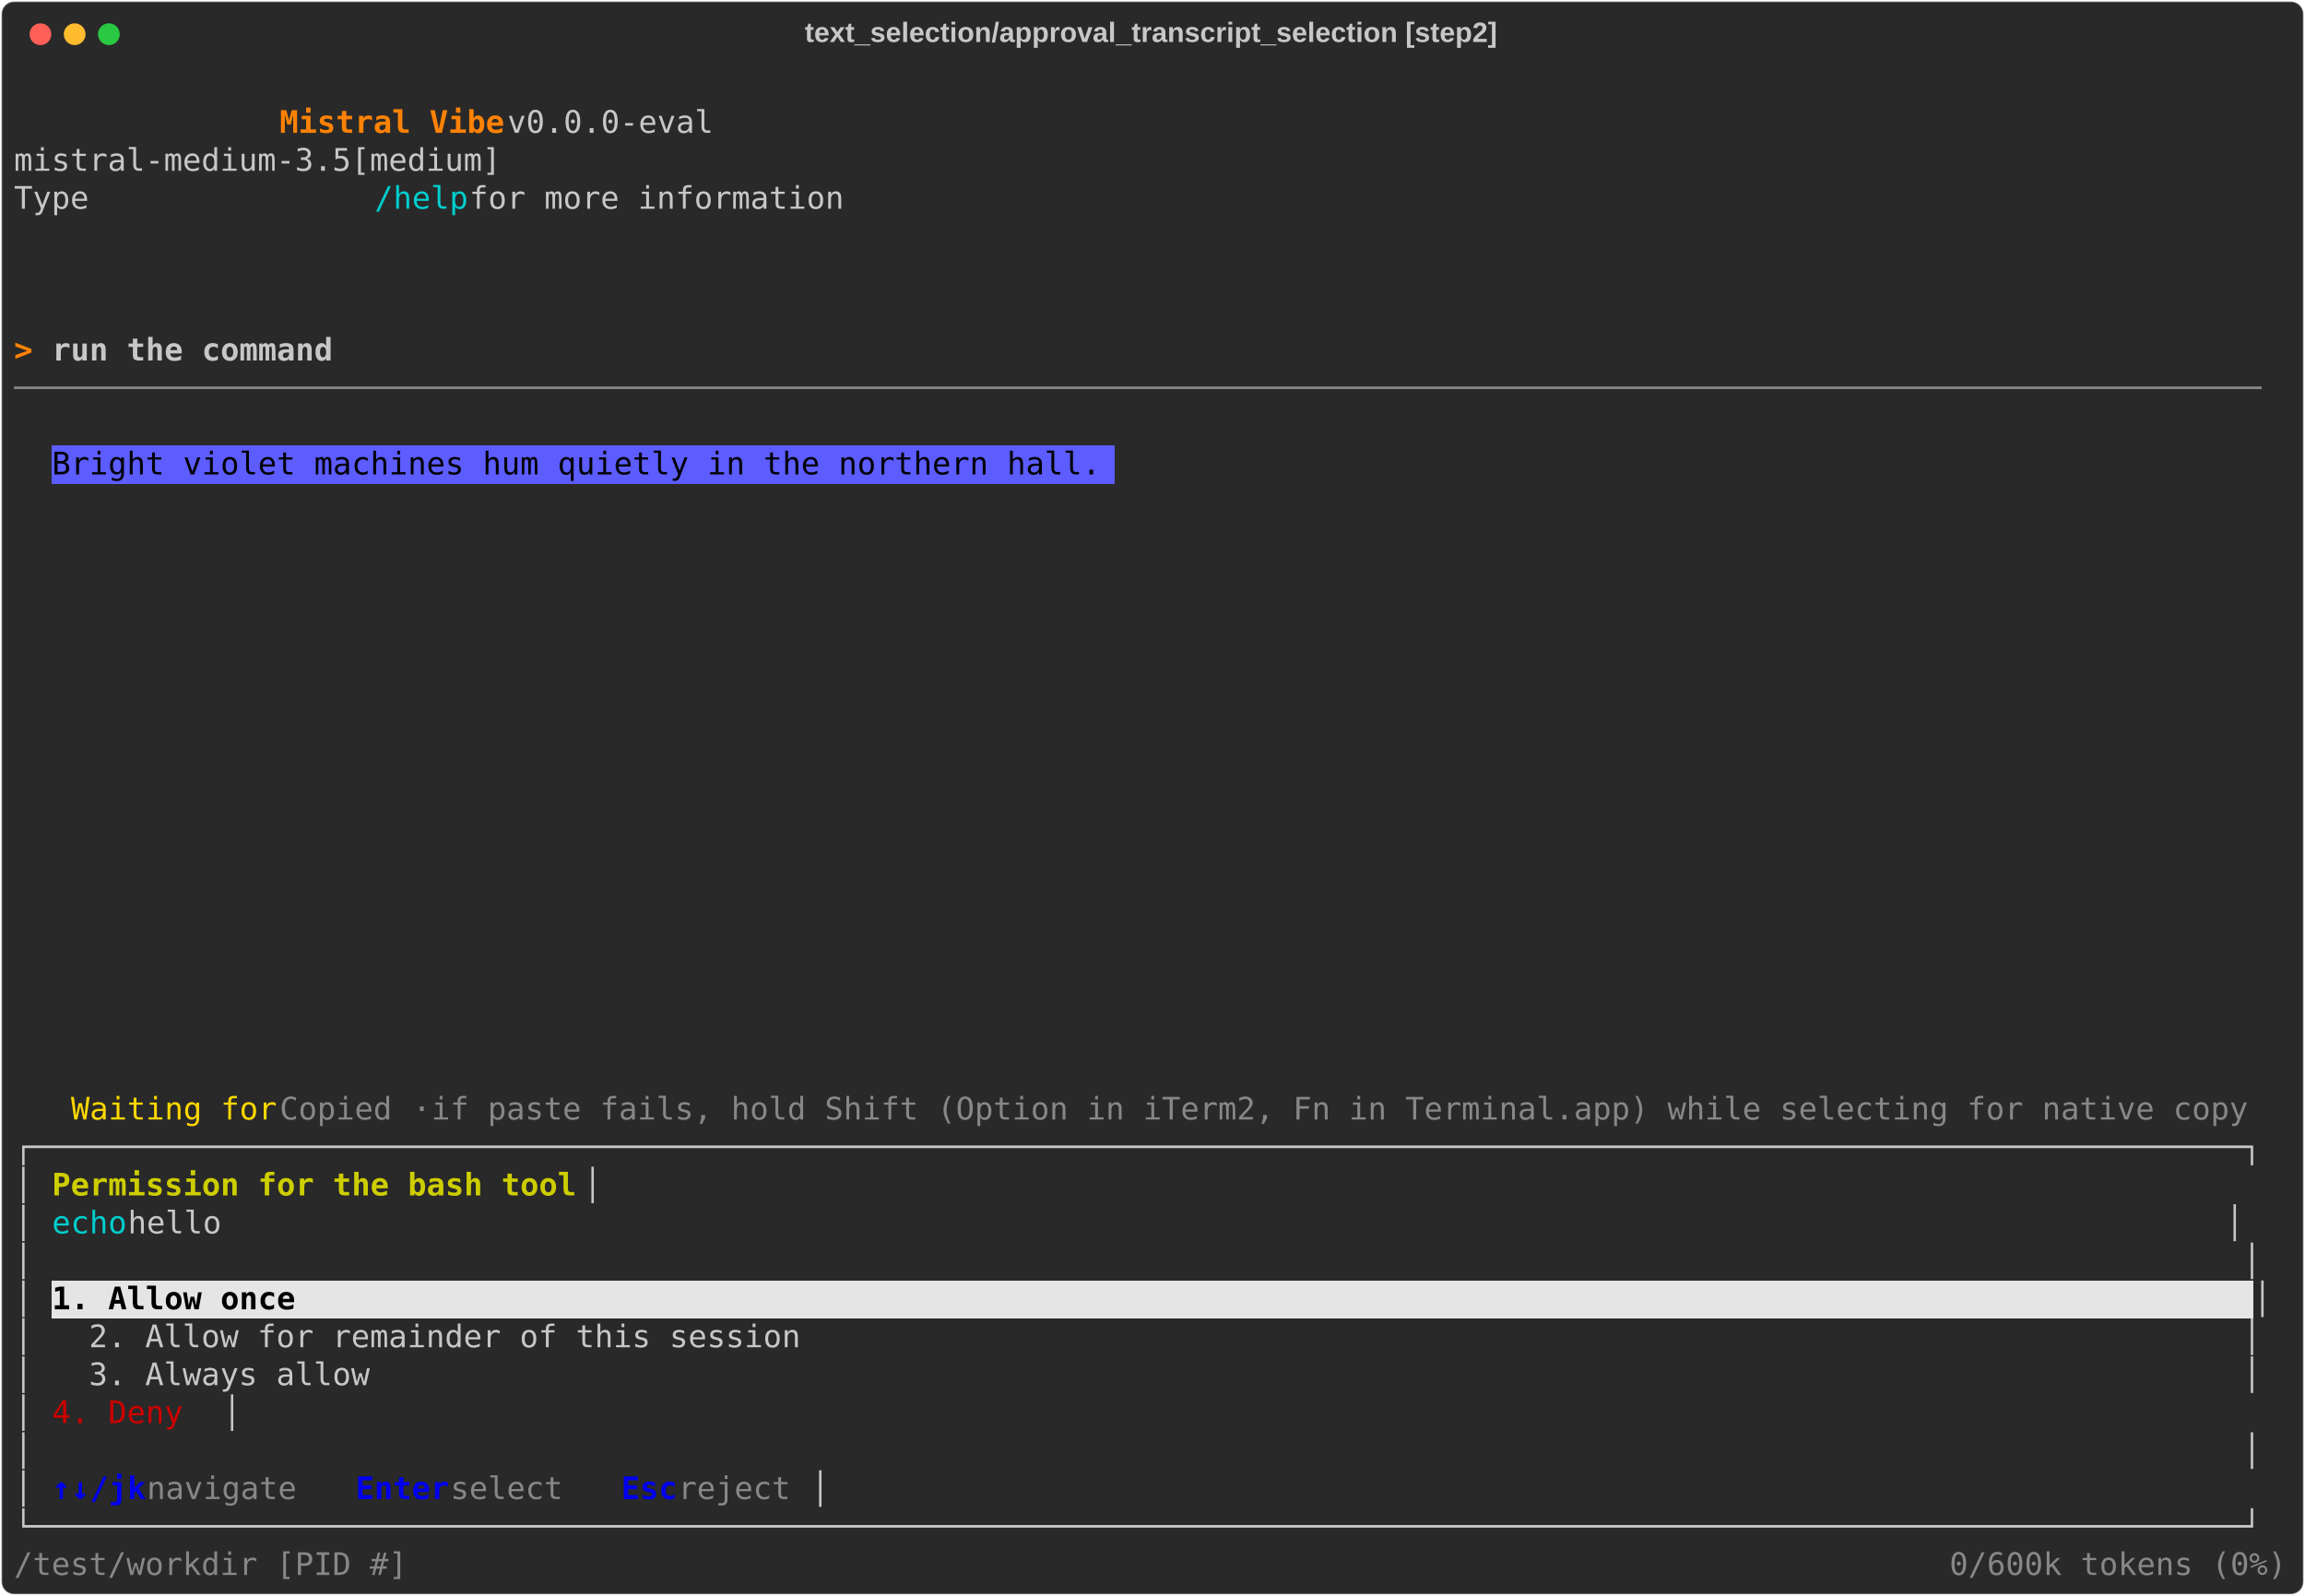
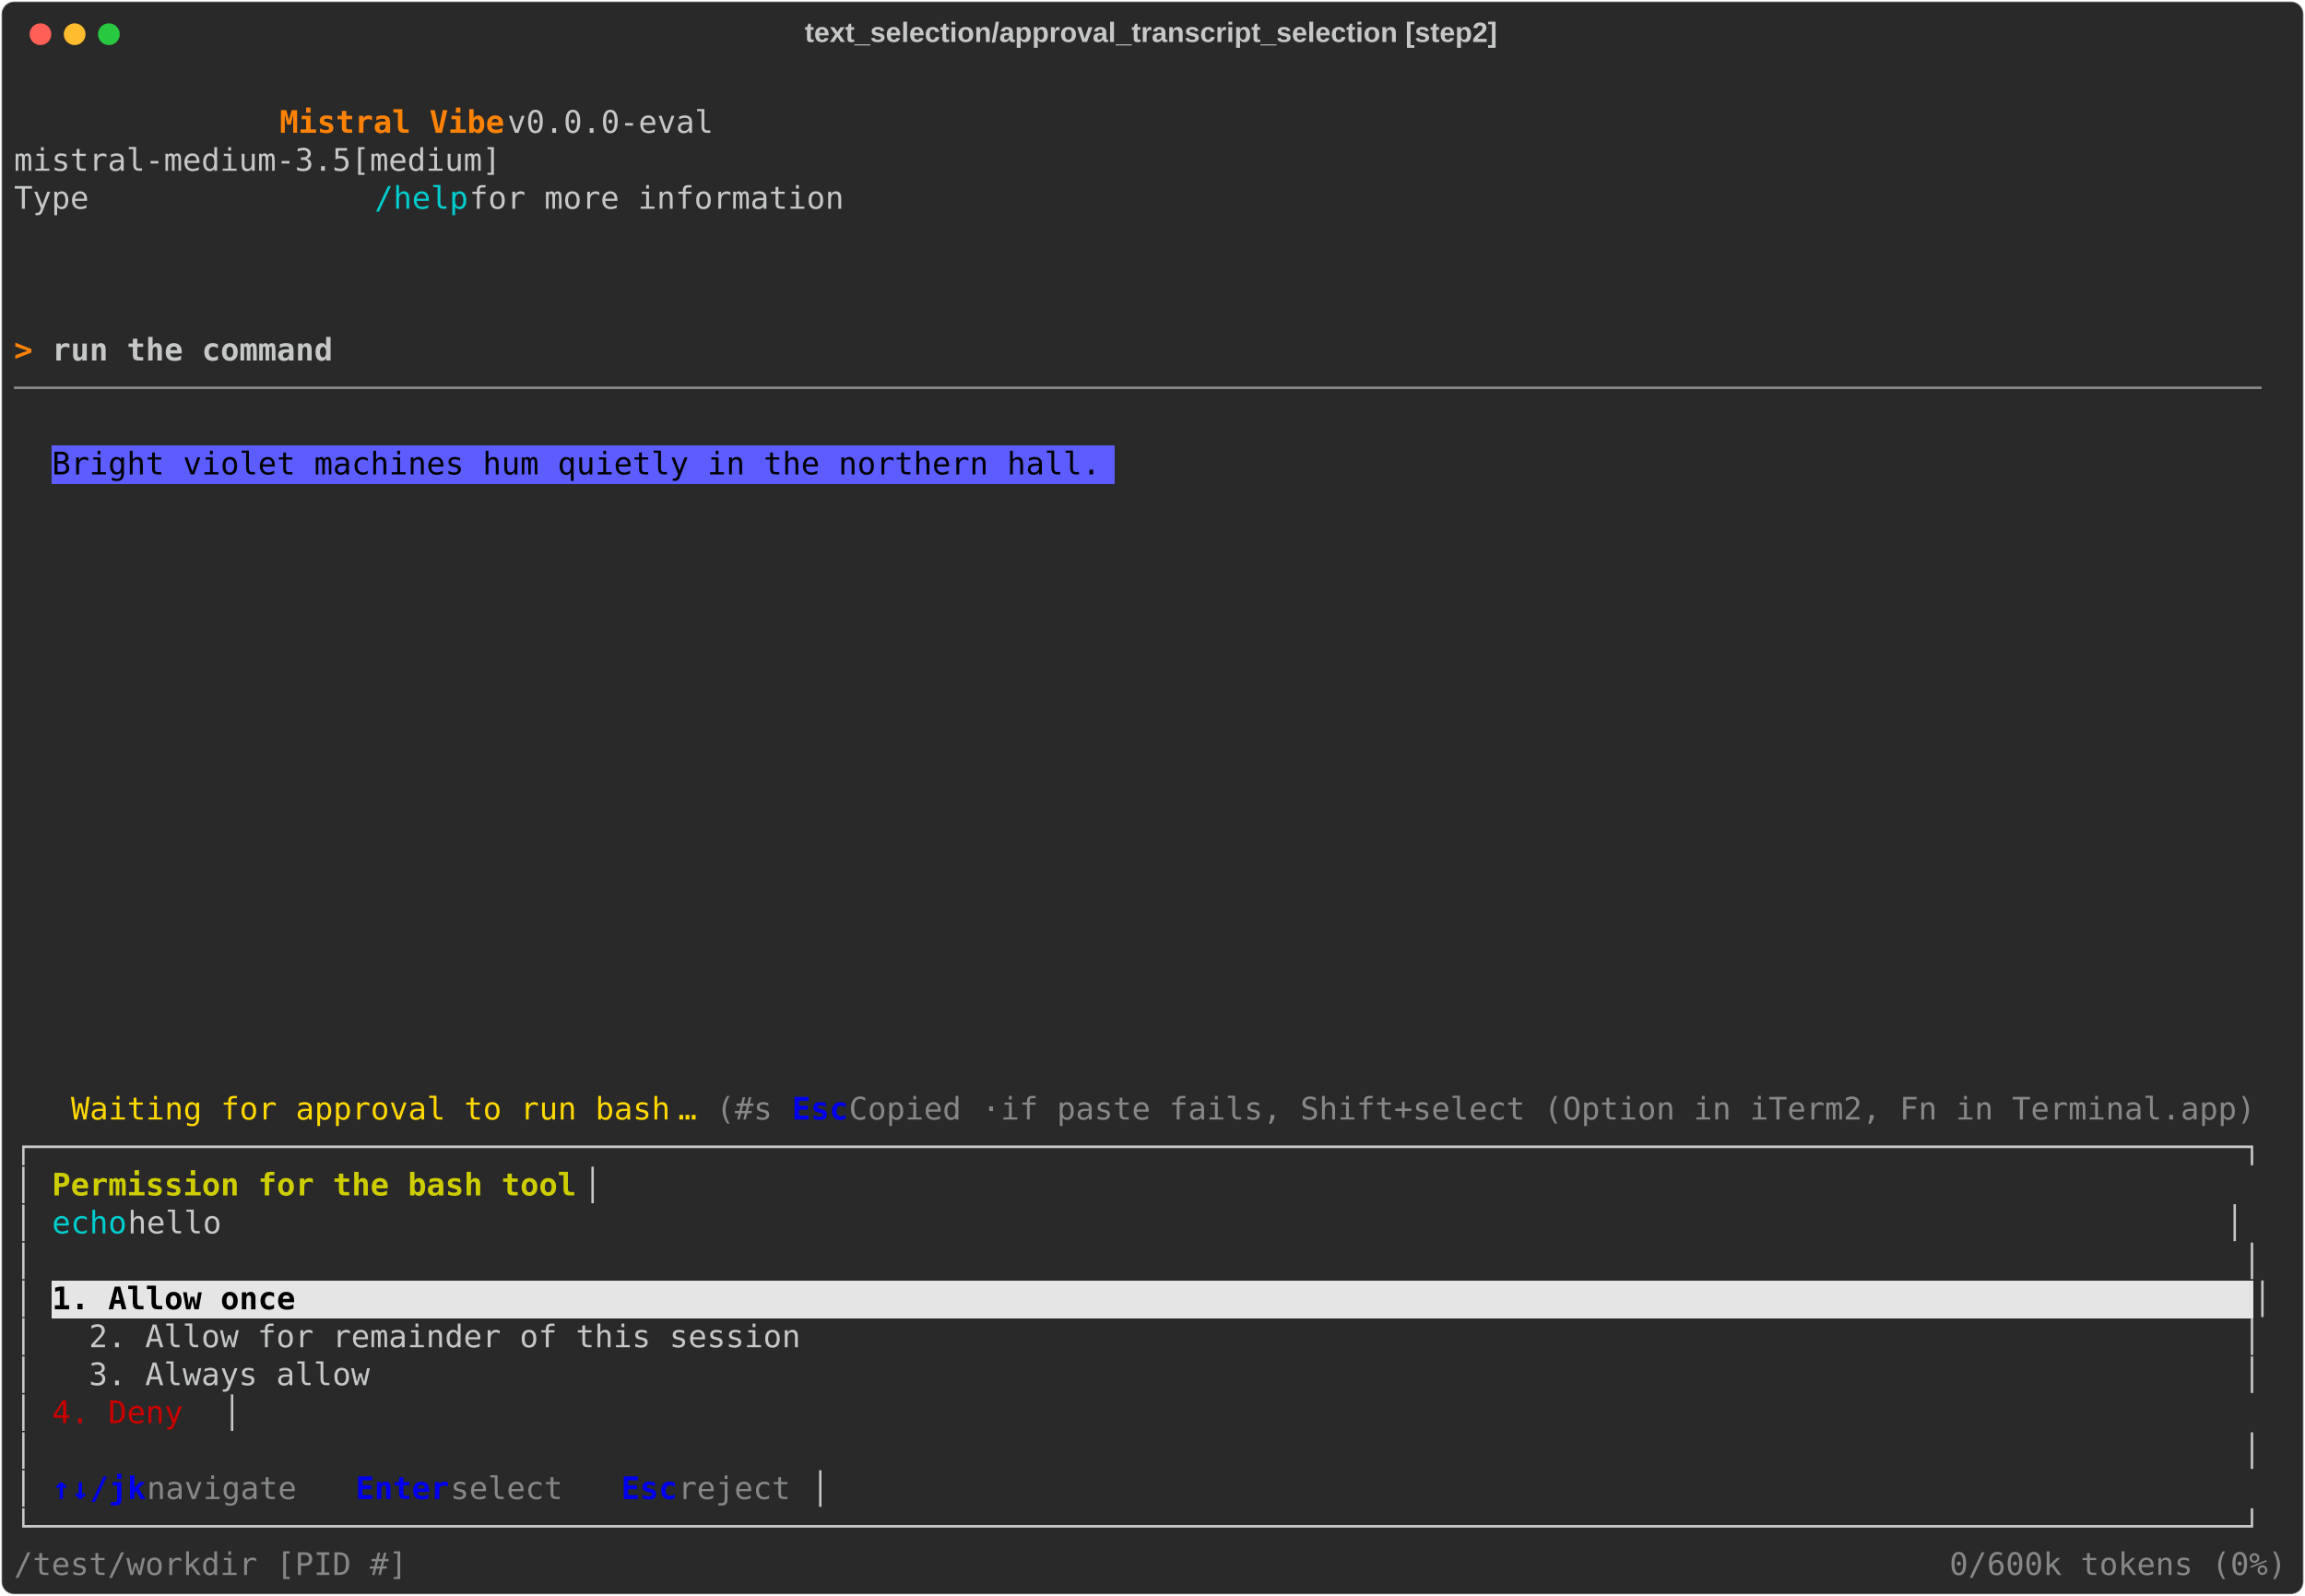
<svg xmlns="http://www.w3.org/2000/svg" class="rich-terminal" viewBox="0 0 1482 1026.0">
  <style>

    @font-face {
        font-family: "Fira Code";
        src: local("FiraCode-Regular"),
                url("https://cdnjs.cloudflare.com/ajax/libs/firacode/6.2.0/woff2/FiraCode-Regular.woff2") format("woff2"),
                url("https://cdnjs.cloudflare.com/ajax/libs/firacode/6.2.0/woff/FiraCode-Regular.woff") format("woff");
        font-style: normal;
        font-weight: 400;
    }
    @font-face {
        font-family: "Fira Code";
        src: local("FiraCode-Bold"),
                url("https://cdnjs.cloudflare.com/ajax/libs/firacode/6.2.0/woff2/FiraCode-Bold.woff2") format("woff2"),
                url("https://cdnjs.cloudflare.com/ajax/libs/firacode/6.2.0/woff/FiraCode-Bold.woff") format("woff");
        font-style: bold;
        font-weight: 700;
    }

    .vibe-matrix {
        font-family: Fira Code, monospace;
        font-size: 20px;
        line-height: 24.4px;
        font-variant-east-asian: full-width;
    }

    .vibe-title {
        font-size: 18px;
        font-weight: bold;
        font-family: arial;
    }

    .vibe-r1 { fill: #c5c8c6 }
.vibe-r2 { fill: #ff8205;font-weight: bold }
.vibe-r3 { fill: #00cdcd }
.vibe-r4 { fill: #c5c8c6;font-weight: bold }
.vibe-r5 { fill: #868887 }
.vibe-r6 { fill: #000000 }
.vibe-r7 { fill: #ffd800 }
- .vibe-r8 { fill: #cdcd00;font-weight: bold }
- .vibe-r9 { fill: #000000;font-weight: bold }
- .vibe-r10 { fill: #cd0000 }
- .vibe-r11 { fill: #0000ee;font-weight: bold }
+ .vibe-r8 { fill: #0000ee;font-weight: bold }
+ .vibe-r9 { fill: #cdcd00;font-weight: bold }
+ .vibe-r10 { fill: #000000;font-weight: bold }
+ .vibe-r11 { fill: #cd0000 }
    </style>
  <defs>
    <clipPath id="vibe-clip-terminal">
      <rect x="0" y="0" width="1463.0" height="975.0" />
    </clipPath>
    <clipPath id="vibe-line-0">
      <rect x="0" y="1.5" width="1464" height="24.65" />
    </clipPath>
    <clipPath id="vibe-line-1">
      <rect x="0" y="25.9" width="1464" height="24.65" />
    </clipPath>
    <clipPath id="vibe-line-2">
      <rect x="0" y="50.3" width="1464" height="24.65" />
    </clipPath>
    <clipPath id="vibe-line-3">
      <rect x="0" y="74.7" width="1464" height="24.65" />
    </clipPath>
    <clipPath id="vibe-line-4">
      <rect x="0" y="99.1" width="1464" height="24.65" />
    </clipPath>
    <clipPath id="vibe-line-5">
      <rect x="0" y="123.5" width="1464" height="24.65" />
    </clipPath>
    <clipPath id="vibe-line-6">
      <rect x="0" y="147.9" width="1464" height="24.65" />
    </clipPath>
    <clipPath id="vibe-line-7">
      <rect x="0" y="172.3" width="1464" height="24.65" />
    </clipPath>
    <clipPath id="vibe-line-8">
      <rect x="0" y="196.7" width="1464" height="24.65" />
    </clipPath>
    <clipPath id="vibe-line-9">
      <rect x="0" y="221.1" width="1464" height="24.65" />
    </clipPath>
    <clipPath id="vibe-line-10">
      <rect x="0" y="245.5" width="1464" height="24.65" />
    </clipPath>
    <clipPath id="vibe-line-11">
      <rect x="0" y="269.9" width="1464" height="24.65" />
    </clipPath>
    <clipPath id="vibe-line-12">
      <rect x="0" y="294.3" width="1464" height="24.65" />
    </clipPath>
    <clipPath id="vibe-line-13">
      <rect x="0" y="318.7" width="1464" height="24.65" />
    </clipPath>
    <clipPath id="vibe-line-14">
      <rect x="0" y="343.1" width="1464" height="24.65" />
    </clipPath>
    <clipPath id="vibe-line-15">
      <rect x="0" y="367.5" width="1464" height="24.65" />
    </clipPath>
    <clipPath id="vibe-line-16">
      <rect x="0" y="391.9" width="1464" height="24.65" />
    </clipPath>
    <clipPath id="vibe-line-17">
      <rect x="0" y="416.3" width="1464" height="24.65" />
    </clipPath>
    <clipPath id="vibe-line-18">
      <rect x="0" y="440.7" width="1464" height="24.65" />
    </clipPath>
    <clipPath id="vibe-line-19">
      <rect x="0" y="465.1" width="1464" height="24.65" />
    </clipPath>
    <clipPath id="vibe-line-20">
      <rect x="0" y="489.5" width="1464" height="24.65" />
    </clipPath>
    <clipPath id="vibe-line-21">
      <rect x="0" y="513.9" width="1464" height="24.65" />
    </clipPath>
    <clipPath id="vibe-line-22">
      <rect x="0" y="538.3" width="1464" height="24.65" />
    </clipPath>
    <clipPath id="vibe-line-23">
      <rect x="0" y="562.7" width="1464" height="24.65" />
    </clipPath>
    <clipPath id="vibe-line-24">
      <rect x="0" y="587.1" width="1464" height="24.65" />
    </clipPath>
    <clipPath id="vibe-line-25">
      <rect x="0" y="611.5" width="1464" height="24.65" />
    </clipPath>
    <clipPath id="vibe-line-26">
      <rect x="0" y="635.9" width="1464" height="24.65" />
    </clipPath>
    <clipPath id="vibe-line-27">
      <rect x="0" y="660.3" width="1464" height="24.65" />
    </clipPath>
    <clipPath id="vibe-line-28">
      <rect x="0" y="684.7" width="1464" height="24.65" />
    </clipPath>
    <clipPath id="vibe-line-29">
      <rect x="0" y="709.1" width="1464" height="24.65" />
    </clipPath>
    <clipPath id="vibe-line-30">
      <rect x="0" y="733.5" width="1464" height="24.65" />
    </clipPath>
    <clipPath id="vibe-line-31">
      <rect x="0" y="757.9" width="1464" height="24.65" />
    </clipPath>
    <clipPath id="vibe-line-32">
      <rect x="0" y="782.3" width="1464" height="24.65" />
    </clipPath>
    <clipPath id="vibe-line-33">
      <rect x="0" y="806.7" width="1464" height="24.65" />
    </clipPath>
    <clipPath id="vibe-line-34">
      <rect x="0" y="831.1" width="1464" height="24.65" />
    </clipPath>
    <clipPath id="vibe-line-35">
      <rect x="0" y="855.5" width="1464" height="24.65" />
    </clipPath>
    <clipPath id="vibe-line-36">
      <rect x="0" y="879.9" width="1464" height="24.65" />
    </clipPath>
    <clipPath id="vibe-line-37">
      <rect x="0" y="904.3" width="1464" height="24.65" />
    </clipPath>
    <clipPath id="vibe-line-38">
      <rect x="0" y="928.7" width="1464" height="24.65" />
    </clipPath>
  </defs>
  <rect fill="#292929" stroke="rgba(255,255,255,0.35)" stroke-width="1" x="1" y="1" width="1480" height="1024" rx="8" />
  <text class="vibe-title" fill="#c5c8c6" text-anchor="middle" x="740" y="27">text_selection/approval_transcript_selection [step2]</text>
  <g transform="translate(26,22)">
    <circle cx="0" cy="0" r="7" fill="#ff5f57" />
    <circle cx="22" cy="0" r="7" fill="#febc2e" />
    <circle cx="44" cy="0" r="7" fill="#28c840" />
  </g>
  <g transform="translate(9, 41)" clip-path="url(#vibe-clip-terminal)">
    <rect fill="#5c5cff" x="24.4" y="245.5" width="683.2" height="24.65" shape-rendering="crispEdges" />
    <rect fill="#e5e5e5" x="24.4" y="782.3" width="1415.2" height="24.65" shape-rendering="crispEdges" />
    <g class="vibe-matrix">
      <text class="vibe-r1" x="1464" y="20" textLength="12.2" clip-path="url(#vibe-line-0)">
</text>
      <text class="vibe-r2" x="170.8 183 195.2 207.4 219.6 231.8 244 256.2 268.4 280.6 292.8 305" y="44.4" clip-path="url(#vibe-line-1)" style="font-variant-ligatures:none;font-kerning:none">Mistral Vibe</text>
      <text class="vibe-r1" x="317.2 329.4 341.6 353.8 366 378.2 390.4 402.6 414.8 427 439.2 451.4 463.6 475.8 488 500.2 512.4 524.6 536.8 549 561.2 573.4 585.6 597.8 610 622.2 634.4 646.6 658.8 671 683.2 695.4 707.6 719.8 732 744.2 756.4 768.6 780.8 793 805.2 817.4 829.6 841.8 854 866.2 878.4 890.6 902.8 915 927.2 939.4 951.6 963.8 976 988.2 1000.4 1012.6 1024.8 1037 1049.2 1061.4 1073.6 1085.8 1098 1110.2 1122.4 1134.6 1146.8 1159 1171.2 1183.4 1195.6 1207.8 1220 1232.2 1244.4 1256.6 1268.8 1281 1293.2 1305.4 1317.6 1329.8 1342 1354.2 1366.4 1378.6 1390.8 1403 1415.2 1427.4 1439.6 1451.8" y="44.4" clip-path="url(#vibe-line-1)" style="font-variant-ligatures:none;font-kerning:none"> v0.0.0-eval                                                                                  </text>
      <text class="vibe-r1" x="1464" y="44.4" textLength="12.2" clip-path="url(#vibe-line-1)">
</text>
      <text class="vibe-r1" x="0 12.2 24.4 36.6 48.8 61 73.2 85.4 97.6 109.8 122 134.2 146.4 158.6 170.8 183 195.2 207.4 219.6 231.8 244 256.2 268.4 280.6 292.8 305 317.2 329.4 341.6 353.8 366 378.2 390.4 402.6 414.8 427 439.2 451.4 463.6 475.8 488 500.2 512.4 524.6 536.8 549 561.2 573.4 585.6 597.8 610 622.2 634.4 646.6 658.8 671 683.2 695.4 707.6 719.8 732 744.2 756.4 768.6 780.8 793 805.2 817.4 829.6 841.8 854 866.2 878.4 890.6 902.8 915 927.2 939.4 951.6 963.8 976 988.2 1000.4 1012.6 1024.8 1037 1049.2 1061.4 1073.6 1085.8 1098 1110.2 1122.4 1134.6 1146.8 1159 1171.2 1183.4 1195.6 1207.8 1220 1232.2 1244.4 1256.6 1268.8 1281 1293.2 1305.4 1317.6 1329.8 1342 1354.2 1366.4 1378.6 1390.8 1403 1415.2 1427.4 1439.6 1451.8" y="68.8" clip-path="url(#vibe-line-2)" style="font-variant-ligatures:none;font-kerning:none">              mistral-medium-3.5[medium]                                                                                </text>
      <text class="vibe-r1" x="1464" y="68.8" textLength="12.2" clip-path="url(#vibe-line-2)">
</text>
      <text class="vibe-r1" x="0 12.2 24.4 36.6 48.8 61 73.2 85.4 97.6 109.8 122 134.2 146.4 158.6 170.8 183 195.2 207.4 219.6" y="93.2" clip-path="url(#vibe-line-3)" style="font-variant-ligatures:none;font-kerning:none">              Type </text>
      <text class="vibe-r3" x="231.8 244 256.2 268.4 280.6" y="93.2" clip-path="url(#vibe-line-3)" style="font-variant-ligatures:none;font-kerning:none">/help</text>
      <text class="vibe-r1" x="292.8 305 317.2 329.4 341.6 353.8 366 378.2 390.4 402.6 414.8 427 439.2 451.4 463.6 475.8 488 500.2 512.4 524.6 536.8 549 561.2 573.4 585.6 597.8 610 622.2 634.4 646.6 658.8 671 683.2 695.4 707.6 719.8 732 744.2 756.4 768.6 780.8 793 805.2 817.4 829.6 841.8 854 866.2 878.4 890.6 902.8 915 927.2 939.4 951.6 963.8 976 988.2 1000.4 1012.6 1024.8 1037 1049.2 1061.4 1073.6 1085.8 1098 1110.2 1122.4 1134.6 1146.8 1159 1171.2 1183.4 1195.6 1207.8 1220 1232.2 1244.4 1256.6 1268.8 1281 1293.2 1305.4 1317.6 1329.8 1342 1354.2 1366.4 1378.6 1390.8 1403 1415.2 1427.4 1439.6 1451.8" y="93.2" clip-path="url(#vibe-line-3)" style="font-variant-ligatures:none;font-kerning:none"> for more information                                                                           </text>
      <text class="vibe-r1" x="1464" y="93.2" textLength="12.2" clip-path="url(#vibe-line-3)">
</text>
      <text class="vibe-r1" x="1464" y="117.6" textLength="12.2" clip-path="url(#vibe-line-4)">
</text>
      <text class="vibe-r1" x="1464" y="142" textLength="12.2" clip-path="url(#vibe-line-5)">
</text>
      <text class="vibe-r1" x="1464" y="166.4" textLength="12.2" clip-path="url(#vibe-line-6)">
</text>
      <text class="vibe-r2" x="0 12.2" y="190.8" clip-path="url(#vibe-line-7)" style="font-variant-ligatures:none;font-kerning:none">&gt; </text>
      <text class="vibe-r4" x="24.4 36.6 48.8 61 73.2 85.4 97.6 109.8 122 134.2 146.4 158.6 170.8 183 195.2" y="190.8" clip-path="url(#vibe-line-7)" style="font-variant-ligatures:none;font-kerning:none">run the command</text>
      <text class="vibe-r1" x="1464" y="190.8" textLength="12.2" clip-path="url(#vibe-line-7)">
</text>
      <text class="vibe-r5" x="0 12.2 24.4 36.6 48.8 61 73.2 85.4 97.6 109.8 122 134.2 146.4 158.6 170.8 183 195.2 207.4 219.6 231.8 244 256.2 268.4 280.6 292.8 305 317.2 329.4 341.6 353.8 366 378.2 390.4 402.6 414.8 427 439.2 451.4 463.6 475.8 488 500.2 512.4 524.6 536.8 549 561.2 573.4 585.6 597.8 610 622.2 634.4 646.6 658.8 671 683.2 695.4 707.6 719.8 732 744.2 756.4 768.6 780.8 793 805.2 817.4 829.6 841.8 854 866.2 878.4 890.6 902.8 915 927.2 939.4 951.6 963.8 976 988.2 1000.4 1012.6 1024.8 1037 1049.2 1061.4 1073.6 1085.8 1098 1110.2 1122.4 1134.6 1146.8 1159 1171.2 1183.4 1195.6 1207.8 1220 1232.2 1244.4 1256.6 1268.8 1281 1293.2 1305.4 1317.6 1329.8 1342 1354.2 1366.4 1378.6 1390.8 1403 1415.2 1427.4 1439.6 1451.8" y="215.2" clip-path="url(#vibe-line-8)" style="font-variant-ligatures:none;font-kerning:none">────────────────────────────────────────────────────────────────────────────────────────────────────────────────────────</text>
      <text class="vibe-r1" x="1464" y="215.2" textLength="12.2" clip-path="url(#vibe-line-8)">
</text>
      <text class="vibe-r1" x="1464" y="239.6" textLength="12.2" clip-path="url(#vibe-line-9)">
</text>
      <text class="vibe-r6" x="24.4 36.6 48.8 61 73.2 85.4 97.6 109.8 122 134.2 146.4 158.6 170.8 183 195.2 207.4 219.6 231.8 244 256.2 268.4 280.6 292.8 305 317.2 329.4 341.6 353.8 366 378.2 390.4 402.6 414.8 427 439.2 451.4 463.6 475.8 488 500.2 512.4 524.6 536.8 549 561.2 573.4 585.6 597.8 610 622.2 634.4 646.6 658.8 671 683.2 695.4" y="264" clip-path="url(#vibe-line-10)" style="font-variant-ligatures:none;font-kerning:none">Bright violet machines hum quietly in the northern hall.</text>
      <text class="vibe-r1" x="1464" y="264" textLength="12.2" clip-path="url(#vibe-line-10)">
</text>
      <text class="vibe-r1" x="1464" y="288.4" textLength="12.2" clip-path="url(#vibe-line-11)">
</text>
      <text class="vibe-r1" x="1464" y="312.8" textLength="12.2" clip-path="url(#vibe-line-12)">
</text>
      <text class="vibe-r1" x="1464" y="337.2" textLength="12.2" clip-path="url(#vibe-line-13)">
</text>
      <text class="vibe-r1" x="1464" y="361.6" textLength="12.2" clip-path="url(#vibe-line-14)">
</text>
      <text class="vibe-r1" x="1464" y="386" textLength="12.2" clip-path="url(#vibe-line-15)">
</text>
      <text class="vibe-r1" x="1464" y="410.4" textLength="12.2" clip-path="url(#vibe-line-16)">
</text>
      <text class="vibe-r1" x="1464" y="434.8" textLength="12.2" clip-path="url(#vibe-line-17)">
</text>
      <text class="vibe-r1" x="1464" y="459.2" textLength="12.2" clip-path="url(#vibe-line-18)">
</text>
      <text class="vibe-r1" x="1464" y="483.6" textLength="12.2" clip-path="url(#vibe-line-19)">
</text>
      <text class="vibe-r1" x="1464" y="508" textLength="12.2" clip-path="url(#vibe-line-20)">
</text>
      <text class="vibe-r1" x="1464" y="532.4" textLength="12.2" clip-path="url(#vibe-line-21)">
</text>
      <text class="vibe-r1" x="1464" y="556.8" textLength="12.2" clip-path="url(#vibe-line-22)">
</text>
      <text class="vibe-r1" x="1464" y="581.2" textLength="12.2" clip-path="url(#vibe-line-23)">
</text>
      <text class="vibe-r1" x="1464" y="605.6" textLength="12.2" clip-path="url(#vibe-line-24)">
</text>
      <text class="vibe-r1" x="1464" y="630" textLength="12.2" clip-path="url(#vibe-line-25)">
</text>
      <text class="vibe-r1" x="1464" y="654.4" textLength="12.2" clip-path="url(#vibe-line-26)">
</text>
-       <text class="vibe-r7" x="36.6 48.8 61 73.2 85.4 97.6 109.8 122 134.2 146.4 158.6" y="678.8" clip-path="url(#vibe-line-27)" style="font-variant-ligatures:none;font-kerning:none">Waiting for</text>
-       <text class="vibe-r5" x="170.8 183 195.2 207.4 219.6 231.8 244" y="678.8" clip-path="url(#vibe-line-27)" style="font-variant-ligatures:none;font-kerning:none">Copied </text>
-       <text class="vibe-r5" x="256.2" y="678.8" textLength="12.2" clip-path="url(#vibe-line-27)">·</text>
-       <text class="vibe-r5" x="268.4 280.6 292.8 305 317.2 329.4 341.6 353.8 366 378.2 390.4 402.6 414.8 427 439.2 451.4 463.6 475.8 488 500.2 512.4 524.6 536.8 549 561.2 573.4 585.6 597.8 610 622.2 634.4 646.6 658.8 671 683.2 695.4 707.6 719.8 732 744.2 756.4 768.6 780.8 793 805.2 817.4 829.6 841.8 854 866.2 878.4 890.6 902.8 915 927.2 939.4 951.6 963.8 976 988.2 1000.4 1012.6 1024.8 1037 1049.2 1061.4 1073.6 1085.8 1098 1110.2 1122.4 1134.6 1146.8 1159 1171.2 1183.4 1195.6 1207.8 1220 1232.2 1244.4 1256.6 1268.8 1281 1293.2 1305.4 1317.6 1329.8 1342 1354.2 1366.4 1378.6 1390.8 1403 1415.2 1427.4 1439.6 1451.8" y="678.8" clip-path="url(#vibe-line-27)" style="font-variant-ligatures:none;font-kerning:none"> if paste fails, hold Shift (Option in iTerm2, Fn in Terminal.app) while selecting for native copy</text>
+       <text class="vibe-r7" x="36.6 48.8 61 73.2 85.4 97.6 109.8 122 134.2 146.4 158.6 170.8 183 195.2 207.4 219.6 231.8 244 256.2 268.4 280.6 292.8 305 317.2 329.4 341.6 353.8 366 378.2 390.4 402.6 414.8" y="678.8" clip-path="url(#vibe-line-27)" style="font-variant-ligatures:none;font-kerning:none">Waiting for approval to run bash</text>
+       <text class="vibe-r7" x="427" y="678.8" textLength="12.2" clip-path="url(#vibe-line-27)">…</text>
+       <text class="vibe-r5" x="451.4 463.6 475.8 488" y="678.8" clip-path="url(#vibe-line-27)" style="font-variant-ligatures:none;font-kerning:none">(#s </text>
+       <text class="vibe-r8" x="500.2 512.4 524.6" y="678.8" clip-path="url(#vibe-line-27)" style="font-variant-ligatures:none;font-kerning:none">Esc</text>
+       <text class="vibe-r5" x="536.8 549 561.2 573.4 585.6 597.8 610" y="678.8" clip-path="url(#vibe-line-27)" style="font-variant-ligatures:none;font-kerning:none">Copied </text>
+       <text class="vibe-r5" x="622.2" y="678.8" textLength="12.2" clip-path="url(#vibe-line-27)">·</text>
+       <text class="vibe-r5" x="634.4 646.6 658.8 671 683.2 695.4 707.6 719.8 732 744.2 756.4 768.6 780.8 793 805.2 817.4 829.6 841.8 854 866.2 878.4 890.6 902.8 915 927.2 939.4 951.6 963.8 976 988.2 1000.4 1012.6 1024.8 1037 1049.2 1061.4 1073.6 1085.8 1098 1110.2 1122.4 1134.6 1146.8 1159 1171.2 1183.4 1195.6 1207.8 1220 1232.2 1244.4 1256.6 1268.8 1281 1293.2 1305.4 1317.6 1329.8 1342 1354.2 1366.4 1378.6 1390.8 1403 1415.2 1427.4 1439.6 1451.8" y="678.8" clip-path="url(#vibe-line-27)" style="font-variant-ligatures:none;font-kerning:none"> if paste fails, Shift+select (Option in iTerm2, Fn in Terminal.app)</text>
      <text class="vibe-r1" x="1464" y="678.8" textLength="12.2" clip-path="url(#vibe-line-27)">
</text>
      <text class="vibe-r1" x="0 12.2 24.4 36.6 48.8 61 73.2 85.4 97.6 109.8 122 134.2 146.4 158.6 170.8 183 195.2 207.4 219.6 231.8 244 256.2 268.4 280.6 292.8 305 317.2 329.4 341.6 353.8 366 378.2 390.4 402.6 414.8 427 439.2 451.4 463.6 475.8 488 500.2 512.4 524.6 536.8 549 561.2 573.4 585.6 597.8 610 622.2 634.4 646.6 658.8 671 683.2 695.4 707.6 719.8 732 744.2 756.4 768.6 780.8 793 805.2 817.4 829.6 841.8 854 866.2 878.4 890.6 902.8 915 927.2 939.4 951.6 963.8 976 988.2 1000.4 1012.6 1024.8 1037 1049.2 1061.4 1073.6 1085.8 1098 1110.2 1122.4 1134.6 1146.8 1159 1171.2 1183.4 1195.6 1207.8 1220 1232.2 1244.4 1256.6 1268.8 1281 1293.2 1305.4 1317.6 1329.8 1342 1354.2 1366.4 1378.6 1390.8 1403 1415.2 1427.4 1439.6 1451.8" y="703.2" clip-path="url(#vibe-line-28)" style="font-variant-ligatures:none;font-kerning:none">┌──────────────────────────────────────────────────────────────────────────────────────────────────────────────────────┐</text>
      <text class="vibe-r1" x="1464" y="703.2" textLength="12.2" clip-path="url(#vibe-line-28)">
</text>
      <text class="vibe-r1" x="0 12.2" y="727.6" clip-path="url(#vibe-line-29)" style="font-variant-ligatures:none;font-kerning:none">│ </text>
-       <text class="vibe-r8" x="24.4 36.6 48.8 61 73.2 85.4 97.6 109.8 122 134.2 146.4 158.6 170.8 183 195.2 207.4 219.6 231.8 244 256.2 268.4 280.6 292.8 305 317.2 329.4 341.6 353.8" y="727.6" clip-path="url(#vibe-line-29)" style="font-variant-ligatures:none;font-kerning:none">Permission for the bash tool</text>
+       <text class="vibe-r9" x="24.4 36.6 48.8 61 73.2 85.4 97.6 109.8 122 134.2 146.4 158.6 170.8 183 195.2 207.4 219.6 231.8 244 256.2 268.4 280.6 292.8 305 317.2 329.4 341.6 353.8" y="727.6" clip-path="url(#vibe-line-29)" style="font-variant-ligatures:none;font-kerning:none">Permission for the bash tool</text>
      <text class="vibe-r1" x="366 378.2 390.4 402.6 414.8 427 439.2 451.4 463.6 475.8 488 500.2 512.4 524.6 536.8 549 561.2 573.4 585.6 597.8 610 622.2 634.4 646.6 658.8 671 683.2 695.4 707.6 719.8 732 744.2 756.4 768.6 780.8 793 805.2 817.4 829.6 841.8 854 866.2 878.4 890.6 902.8 915 927.2 939.4 951.6 963.8 976 988.2 1000.4 1012.6 1024.8 1037 1049.2 1061.4 1073.6 1085.8 1098 1110.2 1122.4 1134.6 1146.8 1159 1171.2 1183.4 1195.6 1207.8 1220 1232.2 1244.4 1256.6 1268.8 1281 1293.2 1305.4 1317.6 1329.8 1342 1354.2 1366.4 1378.6 1390.8 1403 1415.2 1427.4 1439.6 1451.8" y="727.6" clip-path="url(#vibe-line-29)" style="font-variant-ligatures:none;font-kerning:none">                                                                                         │</text>
      <text class="vibe-r1" x="1464" y="727.6" textLength="12.2" clip-path="url(#vibe-line-29)">
</text>
      <text class="vibe-r1" x="0 12.2" y="752" clip-path="url(#vibe-line-30)" style="font-variant-ligatures:none;font-kerning:none">│ </text>
      <text class="vibe-r3" x="24.4 36.6 48.8 61" y="752" clip-path="url(#vibe-line-30)" style="font-variant-ligatures:none;font-kerning:none">echo</text>
      <text class="vibe-r1" x="73.2 85.4 97.6 109.8 122 134.2 146.4 158.6 170.8 183 195.2 207.4 219.6 231.8 244 256.2 268.4 280.6 292.8 305 317.2 329.4 341.6 353.8 366 378.2 390.4 402.6 414.8 427 439.2 451.4 463.6 475.8 488 500.2 512.4 524.6 536.8 549 561.2 573.4 585.6 597.8 610 622.2 634.4 646.6 658.8 671 683.2 695.4 707.6 719.8 732 744.2 756.4 768.6 780.8 793 805.2 817.4 829.6 841.8 854 866.2 878.4 890.6 902.8 915 927.2 939.4 951.6 963.8 976 988.2 1000.4 1012.6 1024.8 1037 1049.2 1061.4 1073.6 1085.8 1098 1110.2 1122.4 1134.6 1146.8 1159 1171.2 1183.4 1195.6 1207.8 1220 1232.2 1244.4 1256.6 1268.8 1281 1293.2 1305.4 1317.6 1329.8 1342 1354.2 1366.4 1378.6 1390.8 1403 1415.2 1427.4 1439.6 1451.8" y="752" clip-path="url(#vibe-line-30)" style="font-variant-ligatures:none;font-kerning:none"> hello                                                                                                           │</text>
      <text class="vibe-r1" x="1464" y="752" textLength="12.2" clip-path="url(#vibe-line-30)">
</text>
      <text class="vibe-r1" x="0 12.2 24.4 36.6 48.8 61 73.2 85.4 97.6 109.8 122 134.2 146.4 158.6 170.8 183 195.2 207.4 219.6 231.8 244 256.2 268.4 280.6 292.8 305 317.2 329.4 341.6 353.8 366 378.2 390.4 402.6 414.8 427 439.2 451.4 463.6 475.8 488 500.2 512.4 524.6 536.8 549 561.2 573.4 585.6 597.8 610 622.2 634.4 646.6 658.8 671 683.2 695.4 707.6 719.8 732 744.2 756.4 768.6 780.8 793 805.2 817.4 829.6 841.8 854 866.2 878.4 890.6 902.8 915 927.2 939.4 951.6 963.8 976 988.2 1000.4 1012.6 1024.8 1037 1049.2 1061.4 1073.6 1085.8 1098 1110.2 1122.4 1134.6 1146.8 1159 1171.2 1183.4 1195.6 1207.8 1220 1232.2 1244.4 1256.6 1268.8 1281 1293.2 1305.4 1317.6 1329.8 1342 1354.2 1366.4 1378.6 1390.8 1403 1415.2 1427.4 1439.6 1451.8" y="776.4" clip-path="url(#vibe-line-31)" style="font-variant-ligatures:none;font-kerning:none">│                                                                                                                      │</text>
      <text class="vibe-r1" x="1464" y="776.4" textLength="12.2" clip-path="url(#vibe-line-31)">
</text>
      <text class="vibe-r1" x="0 12.2" y="800.8" clip-path="url(#vibe-line-32)" style="font-variant-ligatures:none;font-kerning:none">│ </text>
-       <text class="vibe-r9" x="24.4 36.6 48.8 61 73.2 85.4 97.6 109.8 122 134.2 146.4 158.6 170.8 183 195.2 207.4 219.6 231.8 244 256.2 268.4 280.6 292.8 305 317.2 329.4 341.6 353.8 366 378.2 390.4 402.6 414.8 427 439.2 451.4 463.6 475.8 488 500.2 512.4 524.6 536.8 549 561.2 573.4 585.6 597.8 610 622.2 634.4 646.6 658.8 671 683.2 695.4 707.6 719.8 732 744.2 756.4 768.6 780.8 793 805.2 817.4 829.6 841.8 854 866.2 878.4 890.6 902.8 915 927.2 939.4 951.6 963.8 976 988.2 1000.4 1012.6 1024.8 1037 1049.2 1061.4 1073.6 1085.8 1098 1110.2 1122.4 1134.6 1146.8 1159 1171.2 1183.4 1195.6 1207.8 1220 1232.2 1244.4 1256.6 1268.8 1281 1293.2 1305.4 1317.6 1329.8 1342 1354.2 1366.4 1378.6 1390.8 1403 1415.2 1427.4" y="800.8" clip-path="url(#vibe-line-32)" style="font-variant-ligatures:none;font-kerning:none">  1. Allow once                                                                                                     </text>
+       <text class="vibe-r10" x="24.4 36.6 48.8 61 73.2 85.4 97.6 109.8 122 134.2 146.4 158.6 170.8 183 195.2 207.4 219.6 231.8 244 256.2 268.4 280.6 292.8 305 317.2 329.4 341.6 353.8 366 378.2 390.4 402.6 414.8 427 439.2 451.4 463.6 475.8 488 500.2 512.4 524.6 536.8 549 561.2 573.4 585.6 597.8 610 622.2 634.4 646.6 658.8 671 683.2 695.4 707.6 719.8 732 744.2 756.4 768.6 780.8 793 805.2 817.4 829.6 841.8 854 866.2 878.4 890.6 902.8 915 927.2 939.4 951.6 963.8 976 988.2 1000.4 1012.6 1024.8 1037 1049.2 1061.4 1073.6 1085.8 1098 1110.2 1122.4 1134.6 1146.8 1159 1171.2 1183.4 1195.6 1207.8 1220 1232.2 1244.4 1256.6 1268.8 1281 1293.2 1305.4 1317.6 1329.8 1342 1354.2 1366.4 1378.6 1390.8 1403 1415.2 1427.4" y="800.8" clip-path="url(#vibe-line-32)" style="font-variant-ligatures:none;font-kerning:none">  1. Allow once                                                                                                     </text>
      <text class="vibe-r1" x="1439.6 1451.8" y="800.8" clip-path="url(#vibe-line-32)" style="font-variant-ligatures:none;font-kerning:none"> │</text>
      <text class="vibe-r1" x="1464" y="800.8" textLength="12.2" clip-path="url(#vibe-line-32)">
</text>
      <text class="vibe-r1" x="0 12.2 24.4 36.6 48.8 61 73.2 85.4 97.6 109.8 122 134.2 146.4 158.6 170.8 183 195.2 207.4 219.6 231.8 244 256.2 268.4 280.6 292.8 305 317.2 329.4 341.6 353.8 366 378.2 390.4 402.6 414.8 427 439.2 451.4 463.6 475.8 488 500.2 512.4 524.6 536.8 549 561.2 573.4 585.6 597.8 610 622.2 634.4 646.6 658.8 671 683.2 695.4 707.6 719.8 732 744.2 756.4 768.6 780.8 793 805.2 817.4 829.6 841.8 854 866.2 878.4 890.6 902.8 915 927.2 939.4 951.6 963.8 976 988.2 1000.4 1012.6 1024.8 1037 1049.2 1061.4 1073.6 1085.8 1098 1110.2 1122.4 1134.6 1146.8 1159 1171.2 1183.4 1195.6 1207.8 1220 1232.2 1244.4 1256.6 1268.8 1281 1293.2 1305.4 1317.6 1329.8 1342 1354.2 1366.4 1378.6 1390.8 1403 1415.2 1427.4 1439.6 1451.8" y="825.2" clip-path="url(#vibe-line-33)" style="font-variant-ligatures:none;font-kerning:none">│   2. Allow for remainder of this session                                                                             │</text>
      <text class="vibe-r1" x="1464" y="825.2" textLength="12.2" clip-path="url(#vibe-line-33)">
</text>
      <text class="vibe-r1" x="0 12.2 24.4 36.6 48.8 61 73.2 85.4 97.6 109.8 122 134.2 146.4 158.6 170.8 183 195.2 207.4 219.6 231.8 244 256.2 268.4 280.6 292.8 305 317.2 329.4 341.6 353.8 366 378.2 390.4 402.6 414.8 427 439.2 451.4 463.6 475.8 488 500.2 512.4 524.6 536.8 549 561.2 573.4 585.6 597.8 610 622.2 634.4 646.6 658.8 671 683.2 695.4 707.6 719.8 732 744.2 756.4 768.6 780.8 793 805.2 817.4 829.6 841.8 854 866.2 878.4 890.6 902.8 915 927.2 939.4 951.6 963.8 976 988.2 1000.4 1012.6 1024.8 1037 1049.2 1061.4 1073.6 1085.8 1098 1110.2 1122.4 1134.6 1146.8 1159 1171.2 1183.4 1195.6 1207.8 1220 1232.2 1244.4 1256.6 1268.8 1281 1293.2 1305.4 1317.6 1329.8 1342 1354.2 1366.4 1378.6 1390.8 1403 1415.2 1427.4 1439.6 1451.8" y="849.6" clip-path="url(#vibe-line-34)" style="font-variant-ligatures:none;font-kerning:none">│   3. Always allow                                                                                                    │</text>
      <text class="vibe-r1" x="1464" y="849.6" textLength="12.2" clip-path="url(#vibe-line-34)">
</text>
      <text class="vibe-r1" x="0 12.2" y="874" clip-path="url(#vibe-line-35)" style="font-variant-ligatures:none;font-kerning:none">│ </text>
-       <text class="vibe-r10" x="24.4 36.6 48.8 61 73.2 85.4 97.6 109.8 122" y="874" clip-path="url(#vibe-line-35)" style="font-variant-ligatures:none;font-kerning:none">  4. Deny</text>
+       <text class="vibe-r11" x="24.4 36.6 48.8 61 73.2 85.4 97.6 109.8 122" y="874" clip-path="url(#vibe-line-35)" style="font-variant-ligatures:none;font-kerning:none">  4. Deny</text>
      <text class="vibe-r1" x="134.2 146.4 158.6 170.8 183 195.2 207.4 219.6 231.8 244 256.2 268.4 280.6 292.8 305 317.2 329.4 341.6 353.8 366 378.2 390.4 402.6 414.8 427 439.2 451.4 463.6 475.8 488 500.2 512.4 524.6 536.8 549 561.2 573.4 585.6 597.8 610 622.2 634.4 646.6 658.8 671 683.2 695.4 707.6 719.8 732 744.2 756.4 768.6 780.8 793 805.2 817.4 829.6 841.8 854 866.2 878.4 890.6 902.8 915 927.2 939.4 951.6 963.8 976 988.2 1000.4 1012.6 1024.8 1037 1049.2 1061.4 1073.6 1085.8 1098 1110.2 1122.4 1134.6 1146.8 1159 1171.2 1183.4 1195.6 1207.8 1220 1232.2 1244.4 1256.6 1268.8 1281 1293.2 1305.4 1317.6 1329.8 1342 1354.2 1366.4 1378.6 1390.8 1403 1415.2 1427.4 1439.6 1451.8" y="874" clip-path="url(#vibe-line-35)" style="font-variant-ligatures:none;font-kerning:none">                                                                                                            │</text>
      <text class="vibe-r1" x="1464" y="874" textLength="12.2" clip-path="url(#vibe-line-35)">
</text>
      <text class="vibe-r1" x="0 12.2 24.4 36.6 48.8 61 73.2 85.4 97.6 109.8 122 134.2 146.4 158.6 170.8 183 195.2 207.4 219.6 231.8 244 256.2 268.4 280.6 292.8 305 317.2 329.4 341.6 353.8 366 378.2 390.4 402.6 414.8 427 439.2 451.4 463.6 475.8 488 500.2 512.4 524.6 536.8 549 561.2 573.4 585.6 597.8 610 622.2 634.4 646.6 658.8 671 683.2 695.4 707.6 719.8 732 744.2 756.4 768.6 780.8 793 805.2 817.4 829.6 841.8 854 866.2 878.4 890.6 902.8 915 927.2 939.4 951.6 963.8 976 988.2 1000.4 1012.6 1024.8 1037 1049.2 1061.4 1073.6 1085.8 1098 1110.2 1122.4 1134.6 1146.8 1159 1171.2 1183.4 1195.6 1207.8 1220 1232.2 1244.4 1256.6 1268.8 1281 1293.2 1305.4 1317.6 1329.8 1342 1354.2 1366.4 1378.6 1390.8 1403 1415.2 1427.4 1439.6 1451.8" y="898.4" clip-path="url(#vibe-line-36)" style="font-variant-ligatures:none;font-kerning:none">│                                                                                                                      │</text>
      <text class="vibe-r1" x="1464" y="898.4" textLength="12.2" clip-path="url(#vibe-line-36)">
</text>
      <text class="vibe-r1" x="0 12.2" y="922.8" clip-path="url(#vibe-line-37)" style="font-variant-ligatures:none;font-kerning:none">│ </text>
-       <text class="vibe-r11" x="24.4" y="922.8" textLength="12.2" clip-path="url(#vibe-line-37)">↑</text>
-       <text class="vibe-r11" x="36.6" y="922.8" textLength="12.2" clip-path="url(#vibe-line-37)">↓</text>
-       <text class="vibe-r11" x="48.8 61 73.2" y="922.8" clip-path="url(#vibe-line-37)" style="font-variant-ligatures:none;font-kerning:none">/jk</text>
+       <text class="vibe-r8" x="24.4" y="922.8" textLength="12.2" clip-path="url(#vibe-line-37)">↑</text>
+       <text class="vibe-r8" x="36.6" y="922.8" textLength="12.2" clip-path="url(#vibe-line-37)">↓</text>
+       <text class="vibe-r8" x="48.8 61 73.2" y="922.8" clip-path="url(#vibe-line-37)" style="font-variant-ligatures:none;font-kerning:none">/jk</text>
      <text class="vibe-r5" x="85.4 97.6 109.8 122 134.2 146.4 158.6 170.8 183 195.2 207.4" y="922.8" clip-path="url(#vibe-line-37)" style="font-variant-ligatures:none;font-kerning:none"> navigate  </text>
-       <text class="vibe-r11" x="219.6 231.8 244 256.2 268.4" y="922.8" clip-path="url(#vibe-line-37)" style="font-variant-ligatures:none;font-kerning:none">Enter</text>
+       <text class="vibe-r8" x="219.6 231.8 244 256.2 268.4" y="922.8" clip-path="url(#vibe-line-37)" style="font-variant-ligatures:none;font-kerning:none">Enter</text>
      <text class="vibe-r5" x="280.6 292.8 305 317.2 329.4 341.6 353.8 366 378.2" y="922.8" clip-path="url(#vibe-line-37)" style="font-variant-ligatures:none;font-kerning:none"> select  </text>
-       <text class="vibe-r11" x="390.4 402.6 414.8" y="922.8" clip-path="url(#vibe-line-37)" style="font-variant-ligatures:none;font-kerning:none">Esc</text>
+       <text class="vibe-r8" x="390.4 402.6 414.8" y="922.8" clip-path="url(#vibe-line-37)" style="font-variant-ligatures:none;font-kerning:none">Esc</text>
      <text class="vibe-r5" x="427 439.2 451.4 463.6 475.8 488 500.2" y="922.8" clip-path="url(#vibe-line-37)" style="font-variant-ligatures:none;font-kerning:none"> reject</text>
      <text class="vibe-r1" x="512.4 524.6 536.8 549 561.2 573.4 585.6 597.8 610 622.2 634.4 646.6 658.8 671 683.2 695.4 707.6 719.8 732 744.2 756.4 768.6 780.8 793 805.2 817.4 829.6 841.8 854 866.2 878.4 890.6 902.8 915 927.2 939.4 951.6 963.8 976 988.2 1000.4 1012.6 1024.8 1037 1049.2 1061.4 1073.6 1085.8 1098 1110.2 1122.4 1134.6 1146.8 1159 1171.2 1183.4 1195.6 1207.8 1220 1232.2 1244.4 1256.6 1268.8 1281 1293.2 1305.4 1317.6 1329.8 1342 1354.2 1366.4 1378.6 1390.8 1403 1415.2 1427.4 1439.6 1451.8" y="922.8" clip-path="url(#vibe-line-37)" style="font-variant-ligatures:none;font-kerning:none">                                                                             │</text>
      <text class="vibe-r1" x="1464" y="922.8" textLength="12.2" clip-path="url(#vibe-line-37)">
</text>
      <text class="vibe-r1" x="0 12.2 24.4 36.6 48.8 61 73.2 85.4 97.6 109.8 122 134.2 146.4 158.6 170.8 183 195.2 207.4 219.6 231.8 244 256.2 268.4 280.6 292.8 305 317.2 329.4 341.6 353.8 366 378.2 390.4 402.6 414.8 427 439.2 451.4 463.6 475.8 488 500.2 512.4 524.6 536.8 549 561.2 573.4 585.6 597.8 610 622.2 634.4 646.6 658.8 671 683.2 695.4 707.6 719.8 732 744.2 756.4 768.6 780.8 793 805.2 817.4 829.6 841.8 854 866.2 878.4 890.6 902.8 915 927.2 939.4 951.6 963.8 976 988.2 1000.4 1012.6 1024.8 1037 1049.2 1061.4 1073.6 1085.8 1098 1110.2 1122.4 1134.6 1146.8 1159 1171.2 1183.4 1195.6 1207.8 1220 1232.2 1244.4 1256.6 1268.8 1281 1293.2 1305.4 1317.6 1329.8 1342 1354.2 1366.4 1378.6 1390.8 1403 1415.2 1427.4 1439.6 1451.8" y="947.2" clip-path="url(#vibe-line-38)" style="font-variant-ligatures:none;font-kerning:none">└──────────────────────────────────────────────────────────────────────────────────────────────────────────────────────┘</text>
      <text class="vibe-r1" x="1464" y="947.2" textLength="12.2" clip-path="url(#vibe-line-38)">
</text>
      <text class="vibe-r5" x="0 12.2 24.4 36.6 48.8 61 73.2 85.4 97.6 109.8 122 134.2 146.4 158.6 170.8 183 195.2 207.4 219.6 231.8 244" y="971.6" clip-path="url(#vibe-line-39)" style="font-variant-ligatures:none;font-kerning:none">/test/workdir [PID #]</text>
      <text class="vibe-r5" x="1244.4 1256.6 1268.8 1281 1293.2 1305.4 1317.6 1329.8 1342 1354.2 1366.4 1378.6 1390.8 1403 1415.2 1427.4 1439.6 1451.8" y="971.6" clip-path="url(#vibe-line-39)" style="font-variant-ligatures:none;font-kerning:none">0/600k tokens (0%)</text>
      <text class="vibe-r1" x="1464" y="971.6" textLength="12.2" clip-path="url(#vibe-line-39)">
</text>
    </g>
  </g>
</svg>
